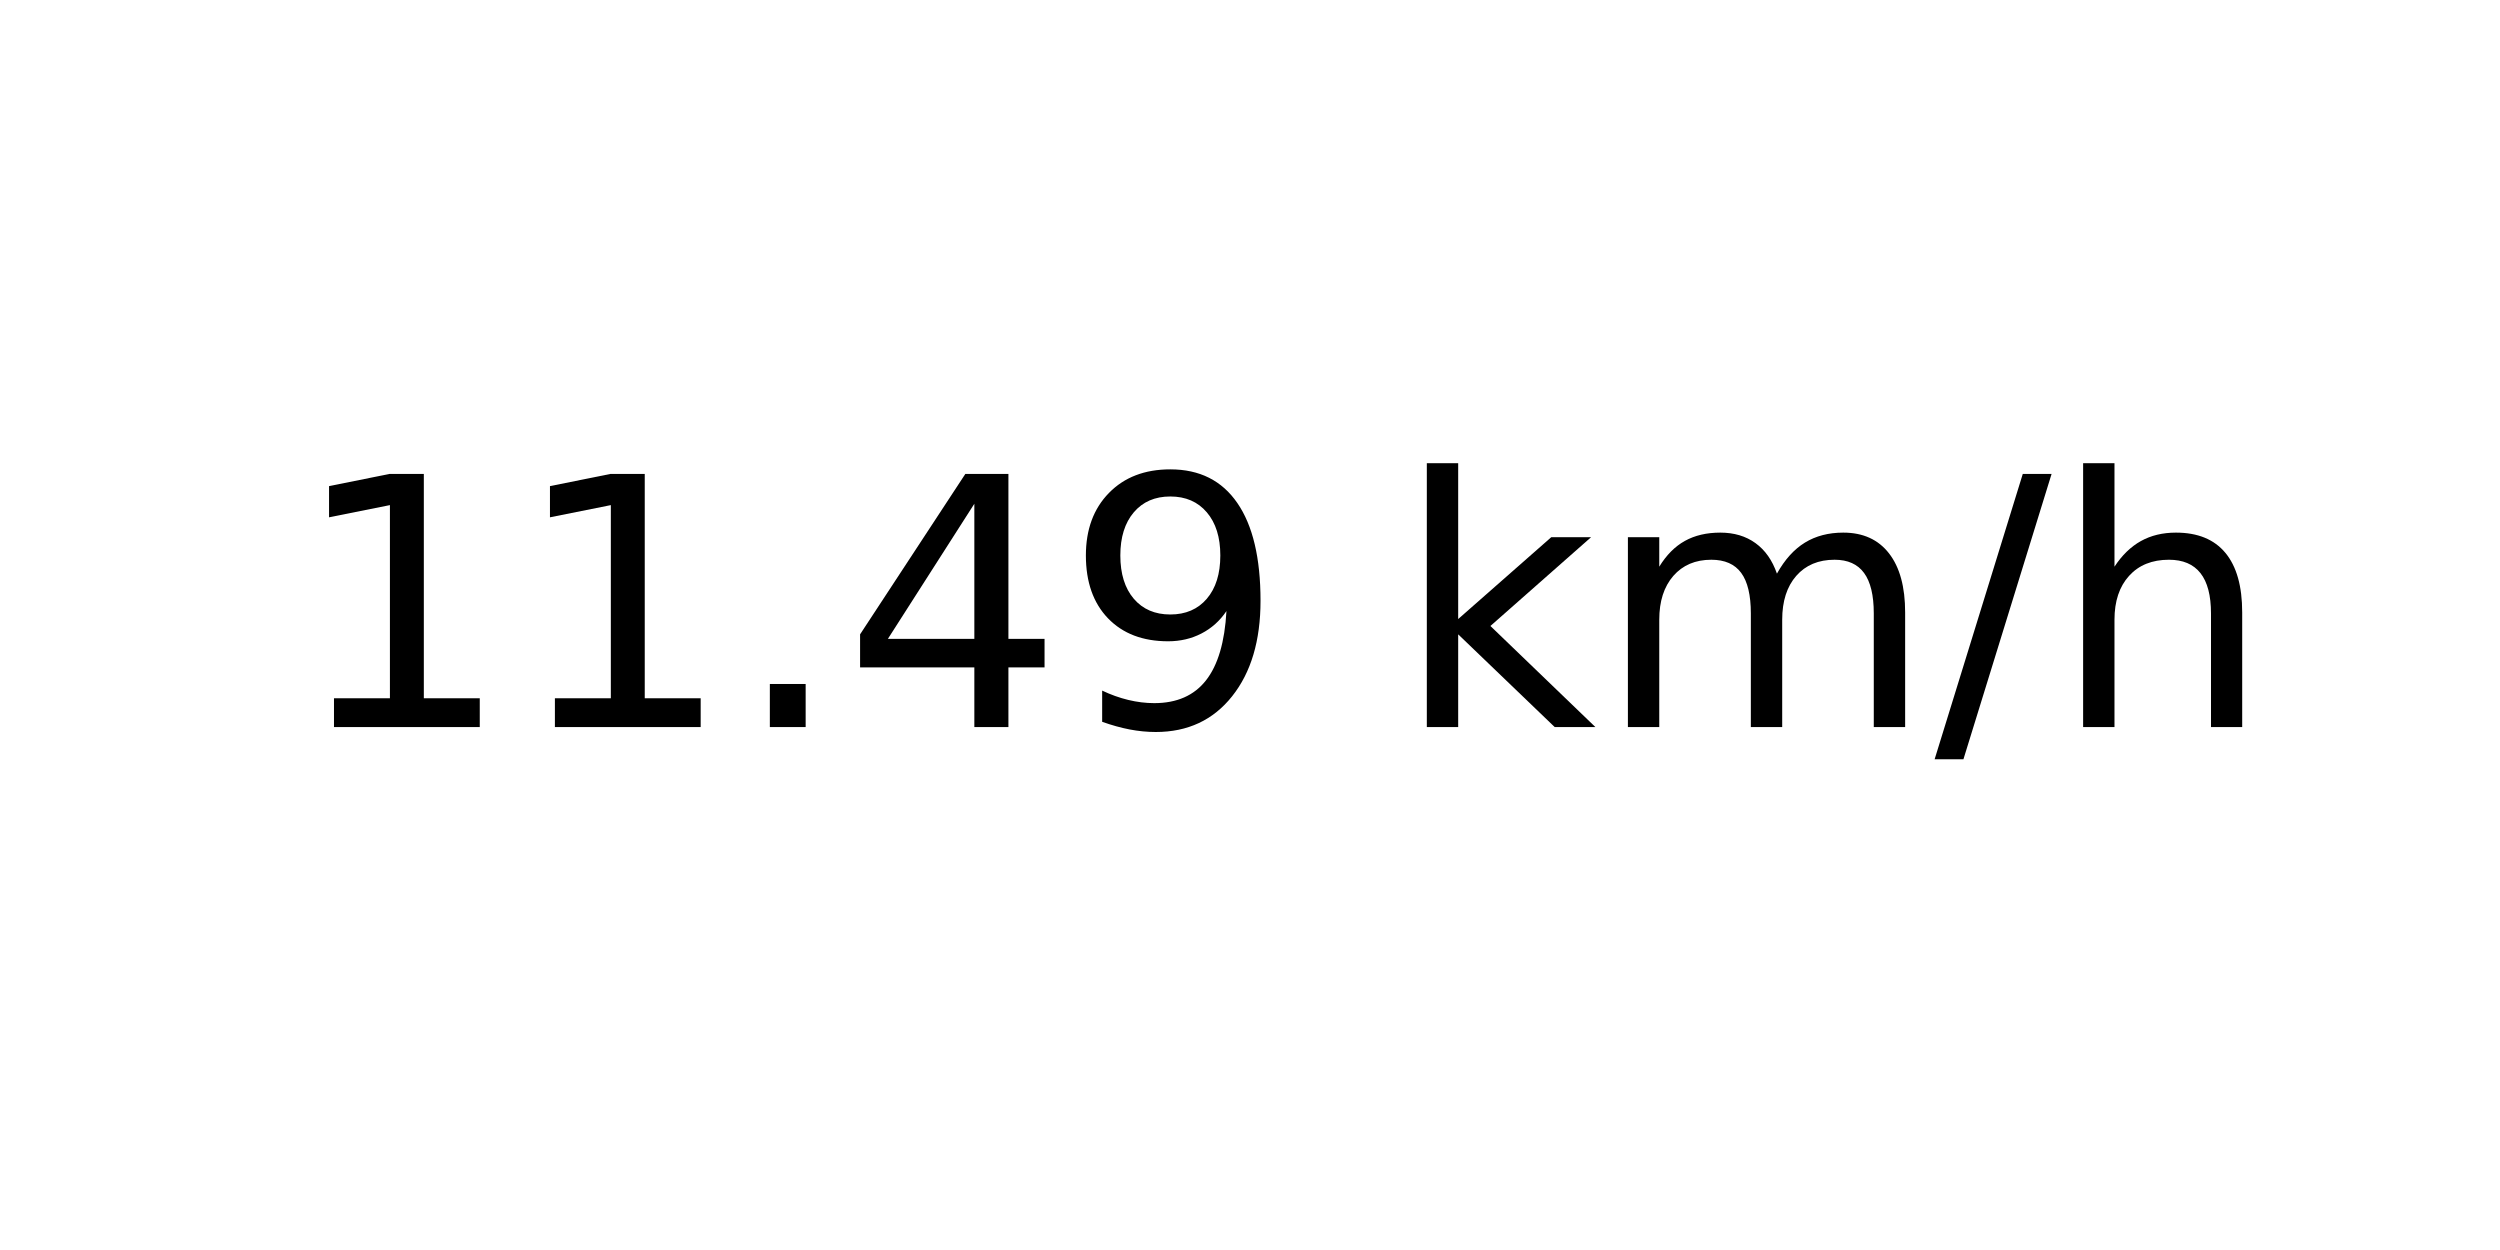
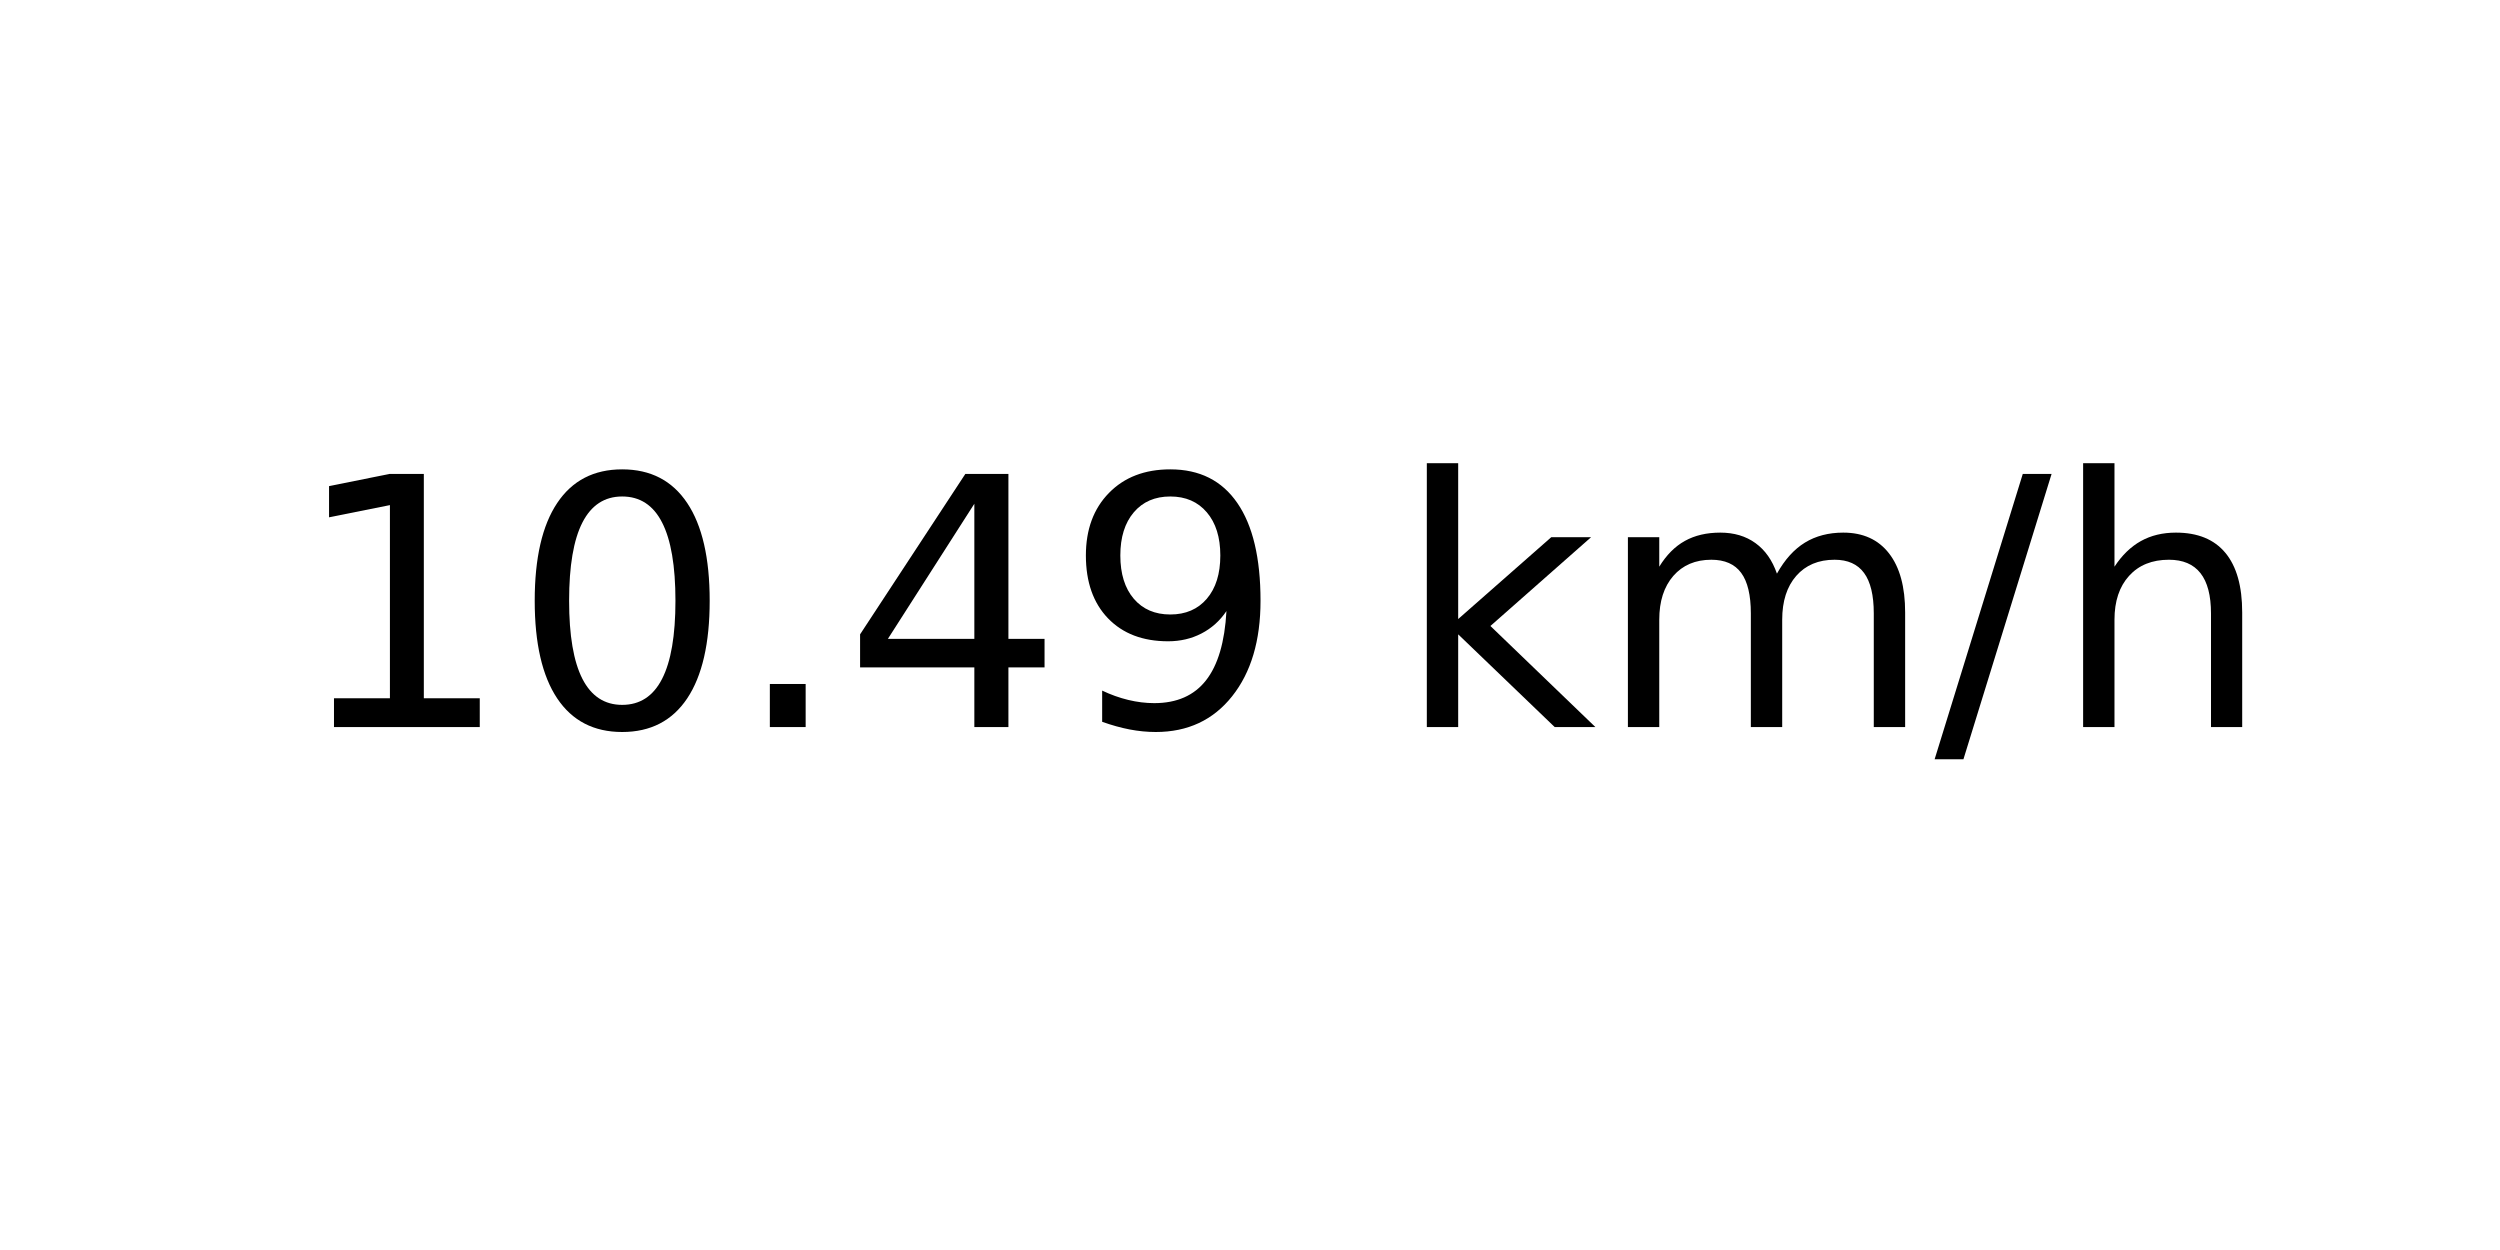
<svg xmlns="http://www.w3.org/2000/svg" xmlns:xlink="http://www.w3.org/1999/xlink" width="72pt" height="36pt" viewBox="0 0 72 36" version="1.1">
  <defs>
    <style type="text/css">*{stroke-linejoin: round; stroke-linecap: butt}</style>
  </defs>
  <g id="figure_1">
    <g id="axes_1">
      <g id="text_1">
        <g transform="translate(8.378125 20.93937) scale(0.1 -0.1)">
          <defs>
            <path id="DejaVuSans-31" d="M 794 531  L 1825 531  L 1825 4091  L 703 3866  L 703 4441  L 1819 4666  L 2450 4666  L 2450 531  L 3481 531  L 3481 0  L 794 0  L 794 531  z " transform="scale(0.015625)" />
+             <path id="DejaVuSans-30" d="M 2034 4250  Q 1547 4250 1301 3770  Q 1056 3291 1056 2328  Q 1056 1369 1301 889  Q 1547 409 2034 409  Q 2525 409 2770 889  Q 3016 1369 3016 2328  Q 3016 3291 2770 3770  Q 2525 4250 2034 4250  z M 2034 4750  Q 2819 4750 3233 4129  Q 3647 3509 3647 2328  Q 3647 1150 3233 529  Q 2819 -91 2034 -91  Q 1250 -91 836 529  Q 422 1150 422 2328  Q 422 3509 836 4129  Q 1250 4750 2034 4750  z " transform="scale(0.015625)" />
            <path id="DejaVuSans-2e" d="M 684 794  L 1344 794  L 1344 0  L 684 0  L 684 794  z " transform="scale(0.015625)" />
            <path id="DejaVuSans-34" d="M 2419 4116  L 825 1625  L 2419 1625  L 2419 4116  z M 2253 4666  L 3047 4666  L 3047 1625  L 3713 1625  L 3713 1100  L 3047 1100  L 3047 0  L 2419 0  L 2419 1100  L 313 1100  L 313 1709  L 2253 4666  z " transform="scale(0.015625)" />
            <path id="DejaVuSans-39" d="M 703 97  L 703 672  Q 941 559 1184 500  Q 1428 441 1663 441  Q 2288 441 2617 861  Q 2947 1281 2994 2138  Q 2813 1869 2534 1725  Q 2256 1581 1919 1581  Q 1219 1581 811 2004  Q 403 2428 403 3163  Q 403 3881 828 4315  Q 1253 4750 1959 4750  Q 2769 4750 3195 4129  Q 3622 3509 3622 2328  Q 3622 1225 3098 567  Q 2575 -91 1691 -91  Q 1453 -91 1209 -44  Q 966 3 703 97  z M 1959 2075  Q 2384 2075 2632 2365  Q 2881 2656 2881 3163  Q 2881 3666 2632 3958  Q 2384 4250 1959 4250  Q 1534 4250 1286 3958  Q 1038 3666 1038 3163  Q 1038 2656 1286 2365  Q 1534 2075 1959 2075  z " transform="scale(0.015625)" />
            <path id="DejaVuSans-20" transform="scale(0.015625)" />
            <path id="DejaVuSans-6b" d="M 581 4863  L 1159 4863  L 1159 1991  L 2875 3500  L 3609 3500  L 1753 1863  L 3688 0  L 2938 0  L 1159 1709  L 1159 0  L 581 0  L 581 4863  z " transform="scale(0.015625)" />
            <path id="DejaVuSans-6d" d="M 3328 2828  Q 3544 3216 3844 3400  Q 4144 3584 4550 3584  Q 5097 3584 5394 3201  Q 5691 2819 5691 2113  L 5691 0  L 5113 0  L 5113 2094  Q 5113 2597 4934 2840  Q 4756 3084 4391 3084  Q 3944 3084 3684 2787  Q 3425 2491 3425 1978  L 3425 0  L 2847 0  L 2847 2094  Q 2847 2600 2669 2842  Q 2491 3084 2119 3084  Q 1678 3084 1418 2786  Q 1159 2488 1159 1978  L 1159 0  L 581 0  L 581 3500  L 1159 3500  L 1159 2956  Q 1356 3278 1631 3431  Q 1906 3584 2284 3584  Q 2666 3584 2933 3390  Q 3200 3197 3328 2828  z " transform="scale(0.015625)" />
            <path id="DejaVuSans-2f" d="M 1625 4666  L 2156 4666  L 531 -594  L 0 -594  L 1625 4666  z " transform="scale(0.015625)" />
            <path id="DejaVuSans-68" d="M 3513 2113  L 3513 0  L 2938 0  L 2938 2094  Q 2938 2591 2744 2837  Q 2550 3084 2163 3084  Q 1697 3084 1428 2787  Q 1159 2491 1159 1978  L 1159 0  L 581 0  L 581 4863  L 1159 4863  L 1159 2956  Q 1366 3272 1645 3428  Q 1925 3584 2291 3584  Q 2894 3584 3203 3211  Q 3513 2838 3513 2113  z " transform="scale(0.015625)" />
          </defs>
          <use xlink:href="#DejaVuSans-31" />
-           <use xlink:href="#DejaVuSans-31" x="63.623" />
+           <use xlink:href="#DejaVuSans-30" x="63.623" />
          <use xlink:href="#DejaVuSans-2e" x="127.246" />
          <use xlink:href="#DejaVuSans-34" x="159.033" />
          <use xlink:href="#DejaVuSans-39" x="222.656" />
          <use xlink:href="#DejaVuSans-20" x="286.279" />
          <use xlink:href="#DejaVuSans-6b" x="318.066" />
          <use xlink:href="#DejaVuSans-6d" x="375.977" />
          <use xlink:href="#DejaVuSans-2f" x="473.389" />
          <use xlink:href="#DejaVuSans-68" x="507.08" />
        </g>
      </g>
    </g>
  </g>
</svg>
